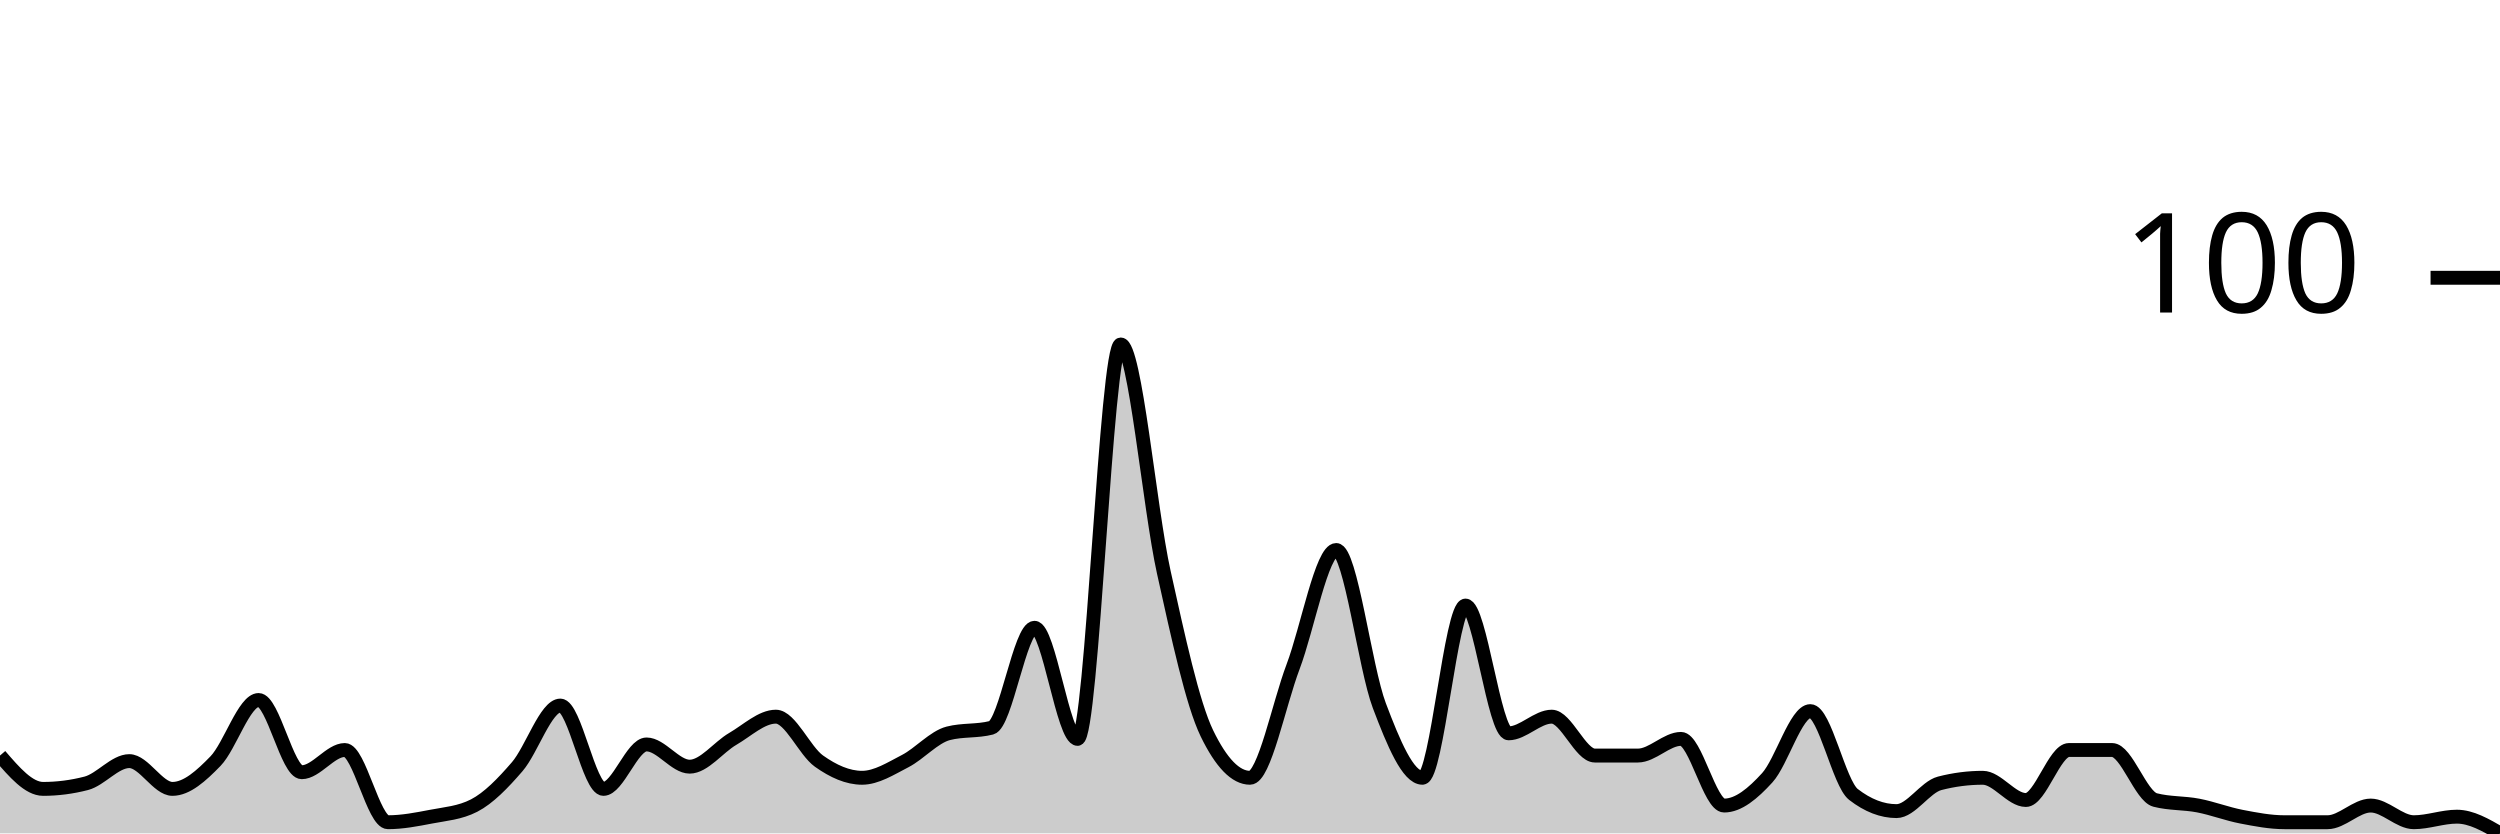
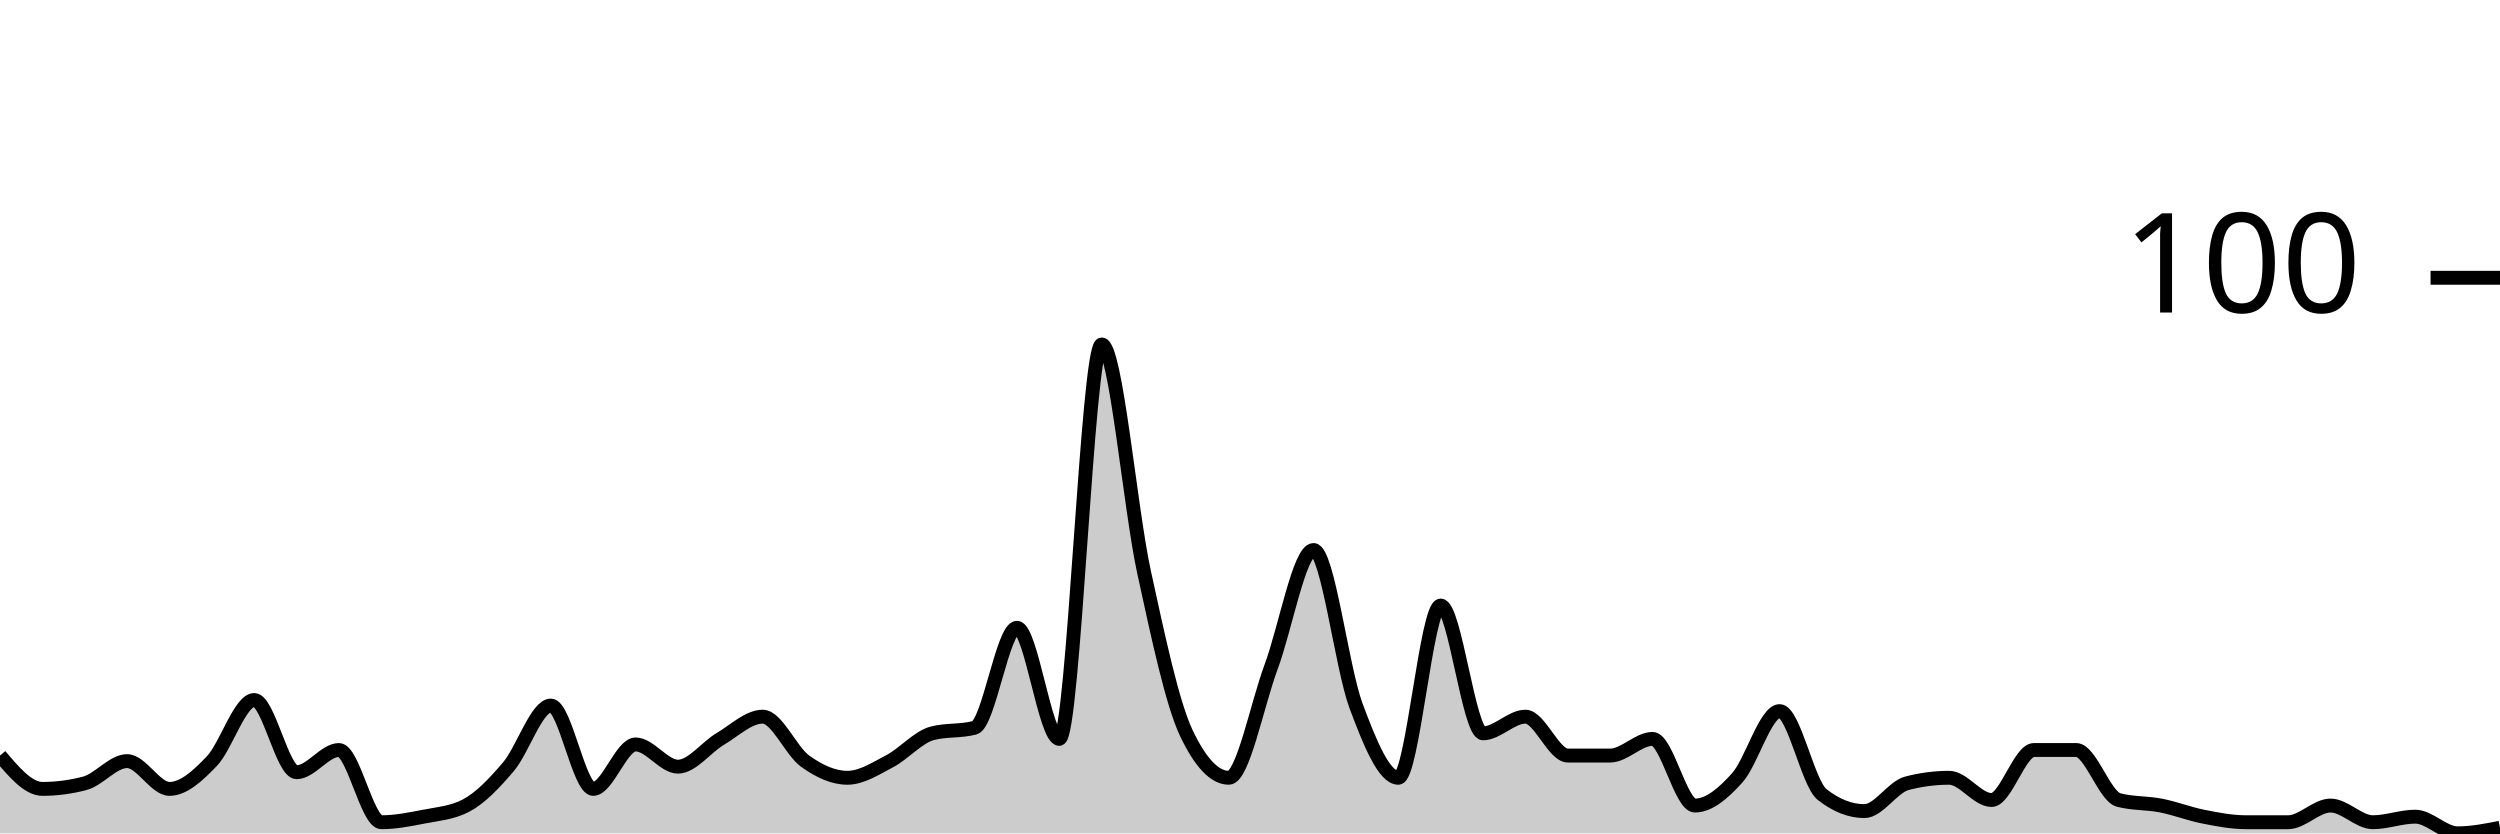
<svg xmlns="http://www.w3.org/2000/svg" viewBox="0 0 180 60">
  <g transform="translate(0,20)">
-     <path class="area" fill="rgba(0, 0, 0, 0.2)" d="M0,34.4C1.034,35.6,2.069,36.8,3.103,36.8C4.138,36.8,5.172,36.667,6.207,36.4C7.241,36.133,8.276,34.8,9.31,34.8C10.345,34.8,11.379,36.8,12.414,36.8C13.448,36.8,14.483,35.867,15.517,34.8C16.552,33.733,17.586,30.4,18.621,30.4C19.655,30.4,20.69,35.6,21.724,35.6C22.759,35.6,23.793,34,24.828,34C25.862,34,26.897,39.2,27.931,39.2C28.966,39.2,30,39,31.034,38.8C32.069,38.6,33.103,38.533,34.138,38C35.172,37.467,36.207,36.4,37.241,35.2C38.276,34,39.31,30.8,40.345,30.8C41.379,30.8,42.414,36.8,43.448,36.8C44.483,36.8,45.517,33.6,46.552,33.6C47.586,33.6,48.621,35.2,49.655,35.2C50.69,35.2,51.724,33.8,52.759,33.2C53.793,32.6,54.828,31.6,55.862,31.6C56.897,31.6,57.931,34.067,58.966,34.8C60,35.533,61.034,36,62.069,36C63.103,36,64.138,35.333,65.172,34.8C66.207,34.267,67.241,33.067,68.276,32.8C69.31,32.533,70.345,32.667,71.379,32.4C72.414,32.133,73.448,25.2,74.483,25.2C75.517,25.2,76.552,33.2,77.586,33.2C78.621,33.2,79.655,4.8,80.69,4.8C81.724,4.8,82.759,16.533,83.793,21.2C84.828,25.867,85.862,30.667,86.897,32.8C87.931,34.933,88.966,36,90,36C91.034,36,92.069,30.733,93.103,28C94.138,25.267,95.172,19.6,96.207,19.6C97.241,19.6,98.276,28.067,99.31,30.8C100.345,33.533,101.379,36,102.414,36C103.448,36,104.483,23.6,105.517,23.6C106.552,23.6,107.586,32.8,108.621,32.8C109.655,32.8,110.69,31.6,111.724,31.6C112.759,31.6,113.793,34.4,114.828,34.4C115.862,34.4,116.897,34.4,117.931,34.4C118.966,34.4,120,33.2,121.034,33.2C122.069,33.2,123.103,38,124.138,38C125.172,38,126.207,37.133,127.241,36C128.276,34.867,129.31,31.2,130.345,31.2C131.379,31.2,132.414,36.4,133.448,37.2C134.483,38,135.517,38.4,136.552,38.4C137.586,38.4,138.621,36.667,139.655,36.4C140.69,36.133,141.724,36,142.759,36C143.793,36,144.828,37.6,145.862,37.6C146.897,37.6,147.931,34,148.966,34C150,34,151.034,34,152.069,34C153.103,34,154.138,37.333,155.172,37.6C156.207,37.867,157.241,37.8,158.276,38C159.31,38.2,160.345,38.6,161.379,38.8C162.414,39,163.448,39.2,164.483,39.2C165.517,39.2,166.552,39.2,167.586,39.2C168.621,39.2,169.655,38,170.69,38C171.724,38,172.759,39.2,173.793,39.2C174.828,39.2,175.862,38.8,176.897,38.8C177.931,38.8,178.966,39.4,180,40L180,40C178.966,40,177.931,40,176.897,40C175.862,40,174.828,40,173.793,40C172.759,40,171.724,40,170.69,40C169.655,40,168.621,40,167.586,40C166.552,40,165.517,40,164.483,40C163.448,40,162.414,40,161.379,40C160.345,40,159.31,40,158.276,40C157.241,40,156.207,40,155.172,40C154.138,40,153.103,40,152.069,40C151.034,40,150,40,148.966,40C147.931,40,146.897,40,145.862,40C144.828,40,143.793,40,142.759,40C141.724,40,140.69,40,139.655,40C138.621,40,137.586,40,136.552,40C135.517,40,134.483,40,133.448,40C132.414,40,131.379,40,130.345,40C129.31,40,128.276,40,127.241,40C126.207,40,125.172,40,124.138,40C123.103,40,122.069,40,121.034,40C120,40,118.966,40,117.931,40C116.897,40,115.862,40,114.828,40C113.793,40,112.759,40,111.724,40C110.69,40,109.655,40,108.621,40C107.586,40,106.552,40,105.517,40C104.483,40,103.448,40,102.414,40C101.379,40,100.345,40,99.31,40C98.276,40,97.241,40,96.207,40C95.172,40,94.138,40,93.103,40C92.069,40,91.034,40,90,40C88.966,40,87.931,40,86.897,40C85.862,40,84.828,40,83.793,40C82.759,40,81.724,40,80.69,40C79.655,40,78.621,40,77.586,40C76.552,40,75.517,40,74.483,40C73.448,40,72.414,40,71.379,40C70.345,40,69.31,40,68.276,40C67.241,40,66.207,40,65.172,40C64.138,40,63.103,40,62.069,40C61.034,40,60,40,58.966,40C57.931,40,56.897,40,55.862,40C54.828,40,53.793,40,52.759,40C51.724,40,50.69,40,49.655,40C48.621,40,47.586,40,46.552,40C45.517,40,44.483,40,43.448,40C42.414,40,41.379,40,40.345,40C39.31,40,38.276,40,37.241,40C36.207,40,35.172,40,34.138,40C33.103,40,32.069,40,31.034,40C30,40,28.966,40,27.931,40C26.897,40,25.862,40,24.828,40C23.793,40,22.759,40,21.724,40C20.69,40,19.655,40,18.621,40C17.586,40,16.552,40,15.517,40C14.483,40,13.448,40,12.414,40C11.379,40,10.345,40,9.31,40C8.276,40,7.241,40,6.207,40C5.172,40,4.138,40,3.103,40C2.069,40,1.034,40,0,40Z" />
-     <path class="line" stroke="black" fill="none" d="M0,34.4C1.034,35.6,2.069,36.8,3.103,36.8C4.138,36.8,5.172,36.667,6.207,36.4C7.241,36.133,8.276,34.8,9.31,34.8C10.345,34.8,11.379,36.8,12.414,36.8C13.448,36.8,14.483,35.867,15.517,34.8C16.552,33.733,17.586,30.4,18.621,30.4C19.655,30.4,20.69,35.6,21.724,35.6C22.759,35.6,23.793,34,24.828,34C25.862,34,26.897,39.2,27.931,39.2C28.966,39.2,30,39,31.034,38.8C32.069,38.6,33.103,38.533,34.138,38C35.172,37.467,36.207,36.4,37.241,35.2C38.276,34,39.31,30.8,40.345,30.8C41.379,30.8,42.414,36.8,43.448,36.8C44.483,36.8,45.517,33.6,46.552,33.6C47.586,33.6,48.621,35.2,49.655,35.2C50.69,35.2,51.724,33.8,52.759,33.2C53.793,32.6,54.828,31.6,55.862,31.6C56.897,31.6,57.931,34.067,58.966,34.8C60,35.533,61.034,36,62.069,36C63.103,36,64.138,35.333,65.172,34.8C66.207,34.267,67.241,33.067,68.276,32.8C69.31,32.533,70.345,32.667,71.379,32.4C72.414,32.133,73.448,25.2,74.483,25.2C75.517,25.2,76.552,33.2,77.586,33.2C78.621,33.2,79.655,4.8,80.69,4.8C81.724,4.8,82.759,16.533,83.793,21.2C84.828,25.867,85.862,30.667,86.897,32.8C87.931,34.933,88.966,36,90,36C91.034,36,92.069,30.733,93.103,28C94.138,25.267,95.172,19.6,96.207,19.6C97.241,19.6,98.276,28.067,99.31,30.8C100.345,33.533,101.379,36,102.414,36C103.448,36,104.483,23.6,105.517,23.6C106.552,23.6,107.586,32.8,108.621,32.8C109.655,32.8,110.69,31.6,111.724,31.6C112.759,31.6,113.793,34.4,114.828,34.4C115.862,34.4,116.897,34.4,117.931,34.4C118.966,34.4,120,33.2,121.034,33.2C122.069,33.2,123.103,38,124.138,38C125.172,38,126.207,37.133,127.241,36C128.276,34.867,129.31,31.2,130.345,31.2C131.379,31.2,132.414,36.4,133.448,37.2C134.483,38,135.517,38.4,136.552,38.4C137.586,38.4,138.621,36.667,139.655,36.4C140.69,36.133,141.724,36,142.759,36C143.793,36,144.828,37.6,145.862,37.6C146.897,37.6,147.931,34,148.966,34C150,34,151.034,34,152.069,34C153.103,34,154.138,37.333,155.172,37.6C156.207,37.867,157.241,37.8,158.276,38C159.31,38.2,160.345,38.6,161.379,38.8C162.414,39,163.448,39.2,164.483,39.2C165.517,39.2,166.552,39.2,167.586,39.2C168.621,39.2,169.655,38,170.69,38C171.724,38,172.759,39.2,173.793,39.2C174.828,39.2,175.862,38.8,176.897,38.8C177.931,38.8,178.966,39.4,180,40" />
+     <path class="area" fill="rgba(0, 0, 0, 0.2)" d="M0,34.4C1.017,35.6,2.034,36.8,3.051,36.8C4.068,36.8,5.085,36.667,6.102,36.4C7.119,36.133,8.136,34.8,9.153,34.8C10.169,34.8,11.186,36.8,12.203,36.8C13.22,36.8,14.237,35.867,15.254,34.8C16.271,33.733,17.288,30.4,18.305,30.4C19.322,30.4,20.339,35.6,21.356,35.6C22.373,35.6,23.39,34,24.407,34C25.424,34,26.441,39.2,27.458,39.2C28.475,39.2,29.492,39,30.508,38.8C31.525,38.6,32.542,38.533,33.559,38C34.576,37.467,35.593,36.4,36.61,35.2C37.627,34,38.644,30.8,39.661,30.8C40.678,30.8,41.695,36.8,42.712,36.8C43.729,36.8,44.746,33.6,45.763,33.6C46.78,33.6,47.797,35.2,48.814,35.2C49.831,35.2,50.847,33.8,51.864,33.2C52.881,32.6,53.898,31.6,54.915,31.6C55.932,31.6,56.949,34.067,57.966,34.8C58.983,35.533,60,36,61.017,36C62.034,36,63.051,35.333,64.068,34.8C65.085,34.267,66.102,33.067,67.119,32.8C68.136,32.533,69.153,32.667,70.169,32.4C71.186,32.133,72.203,25.2,73.22,25.2C74.237,25.2,75.254,33.2,76.271,33.2C77.288,33.2,78.305,4.8,79.322,4.8C80.339,4.8,81.356,16.533,82.373,21.2C83.39,25.867,84.407,30.667,85.424,32.8C86.441,34.933,87.458,36,88.475,36C89.492,36,90.508,30.733,91.525,28C92.542,25.267,93.559,19.6,94.576,19.6C95.593,19.6,96.61,28.067,97.627,30.8C98.644,33.533,99.661,36,100.678,36C101.695,36,102.712,23.6,103.729,23.6C104.746,23.6,105.763,32.8,106.78,32.8C107.797,32.8,108.814,31.6,109.831,31.6C110.847,31.6,111.864,34.4,112.881,34.4C113.898,34.4,114.915,34.4,115.932,34.4C116.949,34.4,117.966,33.2,118.983,33.2C120,33.2,121.017,38,122.034,38C123.051,38,124.068,37.133,125.085,36C126.102,34.867,127.119,31.2,128.136,31.2C129.153,31.2,130.169,36.4,131.186,37.2C132.203,38,133.22,38.4,134.237,38.4C135.254,38.4,136.271,36.667,137.288,36.4C138.305,36.133,139.322,36,140.339,36C141.356,36,142.373,37.6,143.39,37.6C144.407,37.6,145.424,34,146.441,34C147.458,34,148.475,34,149.492,34C150.508,34,151.525,37.333,152.542,37.6C153.559,37.867,154.576,37.8,155.593,38C156.61,38.2,157.627,38.6,158.644,38.8C159.661,39,160.678,39.2,161.695,39.2C162.712,39.2,163.729,39.2,164.746,39.2C165.763,39.2,166.78,38,167.797,38C168.814,38,169.831,39.2,170.847,39.2C171.864,39.2,172.881,38.8,173.898,38.8C174.915,38.8,175.932,40,176.949,40C177.966,40,178.983,39.8,180,39.6L180,40C178.983,40,177.966,40,176.949,40C175.932,40,174.915,40,173.898,40C172.881,40,171.864,40,170.847,40C169.831,40,168.814,40,167.797,40C166.78,40,165.763,40,164.746,40C163.729,40,162.712,40,161.695,40C160.678,40,159.661,40,158.644,40C157.627,40,156.61,40,155.593,40C154.576,40,153.559,40,152.542,40C151.525,40,150.508,40,149.492,40C148.475,40,147.458,40,146.441,40C145.424,40,144.407,40,143.39,40C142.373,40,141.356,40,140.339,40C139.322,40,138.305,40,137.288,40C136.271,40,135.254,40,134.237,40C133.22,40,132.203,40,131.186,40C130.169,40,129.153,40,128.136,40C127.119,40,126.102,40,125.085,40C124.068,40,123.051,40,122.034,40C121.017,40,120,40,118.983,40C117.966,40,116.949,40,115.932,40C114.915,40,113.898,40,112.881,40C111.864,40,110.847,40,109.831,40C108.814,40,107.797,40,106.78,40C105.763,40,104.746,40,103.729,40C102.712,40,101.695,40,100.678,40C99.661,40,98.644,40,97.627,40C96.61,40,95.593,40,94.576,40C93.559,40,92.542,40,91.525,40C90.508,40,89.492,40,88.475,40C87.458,40,86.441,40,85.424,40C84.407,40,83.39,40,82.373,40C81.356,40,80.339,40,79.322,40C78.305,40,77.288,40,76.271,40C75.254,40,74.237,40,73.22,40C72.203,40,71.186,40,70.169,40C69.153,40,68.136,40,67.119,40C66.102,40,65.085,40,64.068,40C63.051,40,62.034,40,61.017,40C60,40,58.983,40,57.966,40C56.949,40,55.932,40,54.915,40C53.898,40,52.881,40,51.864,40C50.847,40,49.831,40,48.814,40C47.797,40,46.78,40,45.763,40C44.746,40,43.729,40,42.712,40C41.695,40,40.678,40,39.661,40C38.644,40,37.627,40,36.61,40C35.593,40,34.576,40,33.559,40C32.542,40,31.525,40,30.508,40C29.492,40,28.475,40,27.458,40C26.441,40,25.424,40,24.407,40C23.39,40,22.373,40,21.356,40C20.339,40,19.322,40,18.305,40C17.288,40,16.271,40,15.254,40C14.237,40,13.22,40,12.203,40C11.186,40,10.169,40,9.153,40C8.136,40,7.119,40,6.102,40C5.085,40,4.068,40,3.051,40C2.034,40,1.017,40,0,40Z" />
+     <path class="line" stroke="black" fill="none" d="M0,34.4C1.017,35.6,2.034,36.8,3.051,36.8C4.068,36.8,5.085,36.667,6.102,36.4C7.119,36.133,8.136,34.8,9.153,34.8C10.169,34.8,11.186,36.8,12.203,36.8C13.22,36.8,14.237,35.867,15.254,34.8C16.271,33.733,17.288,30.4,18.305,30.4C19.322,30.4,20.339,35.6,21.356,35.6C22.373,35.6,23.39,34,24.407,34C25.424,34,26.441,39.2,27.458,39.2C28.475,39.2,29.492,39,30.508,38.8C31.525,38.6,32.542,38.533,33.559,38C34.576,37.467,35.593,36.4,36.61,35.2C37.627,34,38.644,30.8,39.661,30.8C40.678,30.8,41.695,36.8,42.712,36.8C43.729,36.8,44.746,33.6,45.763,33.6C46.78,33.6,47.797,35.2,48.814,35.2C49.831,35.2,50.847,33.8,51.864,33.2C52.881,32.6,53.898,31.6,54.915,31.6C55.932,31.6,56.949,34.067,57.966,34.8C58.983,35.533,60,36,61.017,36C62.034,36,63.051,35.333,64.068,34.8C65.085,34.267,66.102,33.067,67.119,32.8C68.136,32.533,69.153,32.667,70.169,32.4C71.186,32.133,72.203,25.2,73.22,25.2C74.237,25.2,75.254,33.2,76.271,33.2C77.288,33.2,78.305,4.8,79.322,4.8C80.339,4.8,81.356,16.533,82.373,21.2C83.39,25.867,84.407,30.667,85.424,32.8C86.441,34.933,87.458,36,88.475,36C89.492,36,90.508,30.733,91.525,28C92.542,25.267,93.559,19.6,94.576,19.6C95.593,19.6,96.61,28.067,97.627,30.8C98.644,33.533,99.661,36,100.678,36C101.695,36,102.712,23.6,103.729,23.6C104.746,23.6,105.763,32.8,106.78,32.8C107.797,32.8,108.814,31.6,109.831,31.6C110.847,31.6,111.864,34.4,112.881,34.4C113.898,34.4,114.915,34.4,115.932,34.4C116.949,34.4,117.966,33.2,118.983,33.2C120,33.2,121.017,38,122.034,38C123.051,38,124.068,37.133,125.085,36C126.102,34.867,127.119,31.2,128.136,31.2C129.153,31.2,130.169,36.4,131.186,37.2C132.203,38,133.22,38.4,134.237,38.4C135.254,38.4,136.271,36.667,137.288,36.4C138.305,36.133,139.322,36,140.339,36C141.356,36,142.373,37.6,143.39,37.6C144.407,37.6,145.424,34,146.441,34C147.458,34,148.475,34,149.492,34C150.508,34,151.525,37.333,152.542,37.6C153.559,37.867,154.576,37.8,155.593,38C156.61,38.2,157.627,38.6,158.644,38.8C159.661,39,160.678,39.2,161.695,39.2C162.712,39.2,163.729,39.2,164.746,39.2C165.763,39.2,166.78,38,167.797,38C168.814,38,169.831,39.2,170.847,39.2C171.864,39.2,172.881,38.8,173.898,38.8C174.915,38.8,175.932,40,176.949,40C177.966,40,178.983,39.8,180,39.6" />
    <path class="axis-ceiling" stroke-width="1" stroke="black" fill="none" d="M175,0L180,0" />
    <text class="axis-ceiling-label" font-family="sans-serif" text-anchor="end" font-size="10px" x="170" y="2.5">100</text>
  </g>
</svg>
